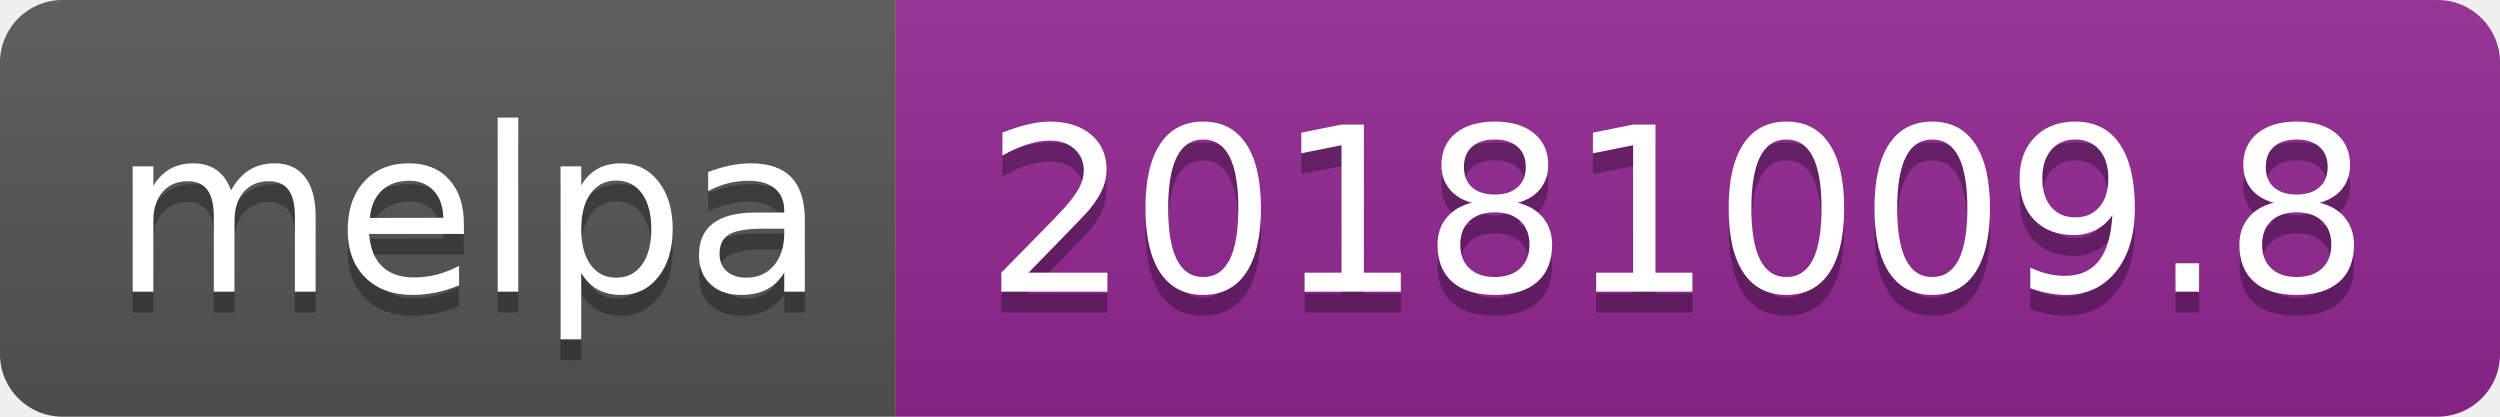
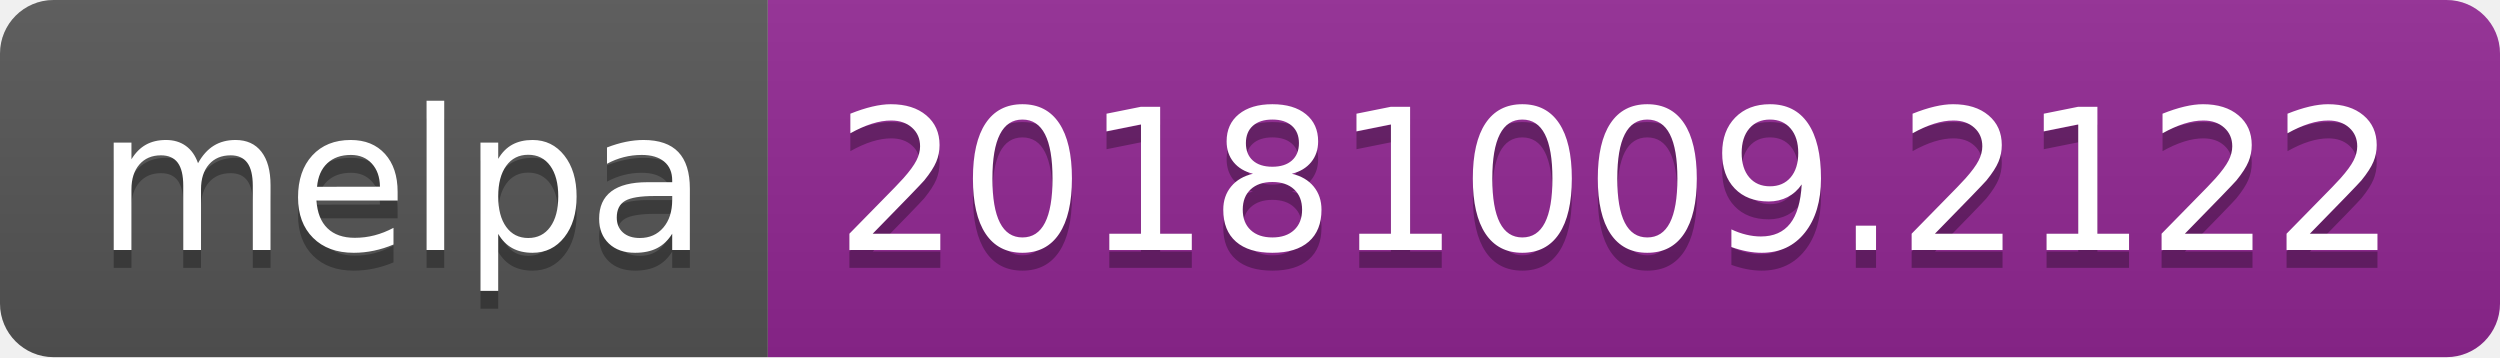
- <svg xmlns="http://www.w3.org/2000/svg" width="120" height="20">
+ <svg xmlns="http://www.w3.org/2000/svg" width="140" height="20">
  <linearGradient id="b" x2="0" y2="100%">
    <stop offset="0" stop-color="#bbb" stop-opacity=".1" />
    <stop offset="1" stop-opacity=".1" />
  </linearGradient>
  <clipPath id="a">
-     <rect width="120" height="20" rx="3" fill="#fff" />
+     <rect width="140" height="20" rx="3" fill="#fff" />
  </clipPath>
  <g clip-path="url(#a)">
    <path fill="#555" d="M0 0h43v20H0z" />
-     <path fill="#922793" d="M43 0h77v20H43z" />
-     <path fill="url(#b)" d="M0 0h120v20H0z" />
+     <path fill="#922793" d="M43 0h97v20H43z" />
+     <path fill="url(#b)" d="M0 0h140v20H0z" />
  </g>
  <g fill="#fff" text-anchor="middle" font-family="DejaVu Sans,Verdana,Geneva,sans-serif" font-size="110">
    <text x="225" y="150" fill="#010101" fill-opacity=".3" transform="scale(.1)" textLength="330">melpa</text>
    <text x="225" y="140" transform="scale(.1)" textLength="330">melpa</text>
-     <text x="805" y="150" fill="#010101" fill-opacity=".3" transform="scale(.1)" textLength="670">20181009.8</text>
-     <text x="805" y="140" transform="scale(.1)" textLength="670">20181009.8</text>
+     <text x="905" y="150" fill="#010101" fill-opacity=".3" transform="scale(.1)" textLength="870">20181009.2122</text>
+     <text x="905" y="140" transform="scale(.1)" textLength="870">20181009.2122</text>
  </g>
</svg>
